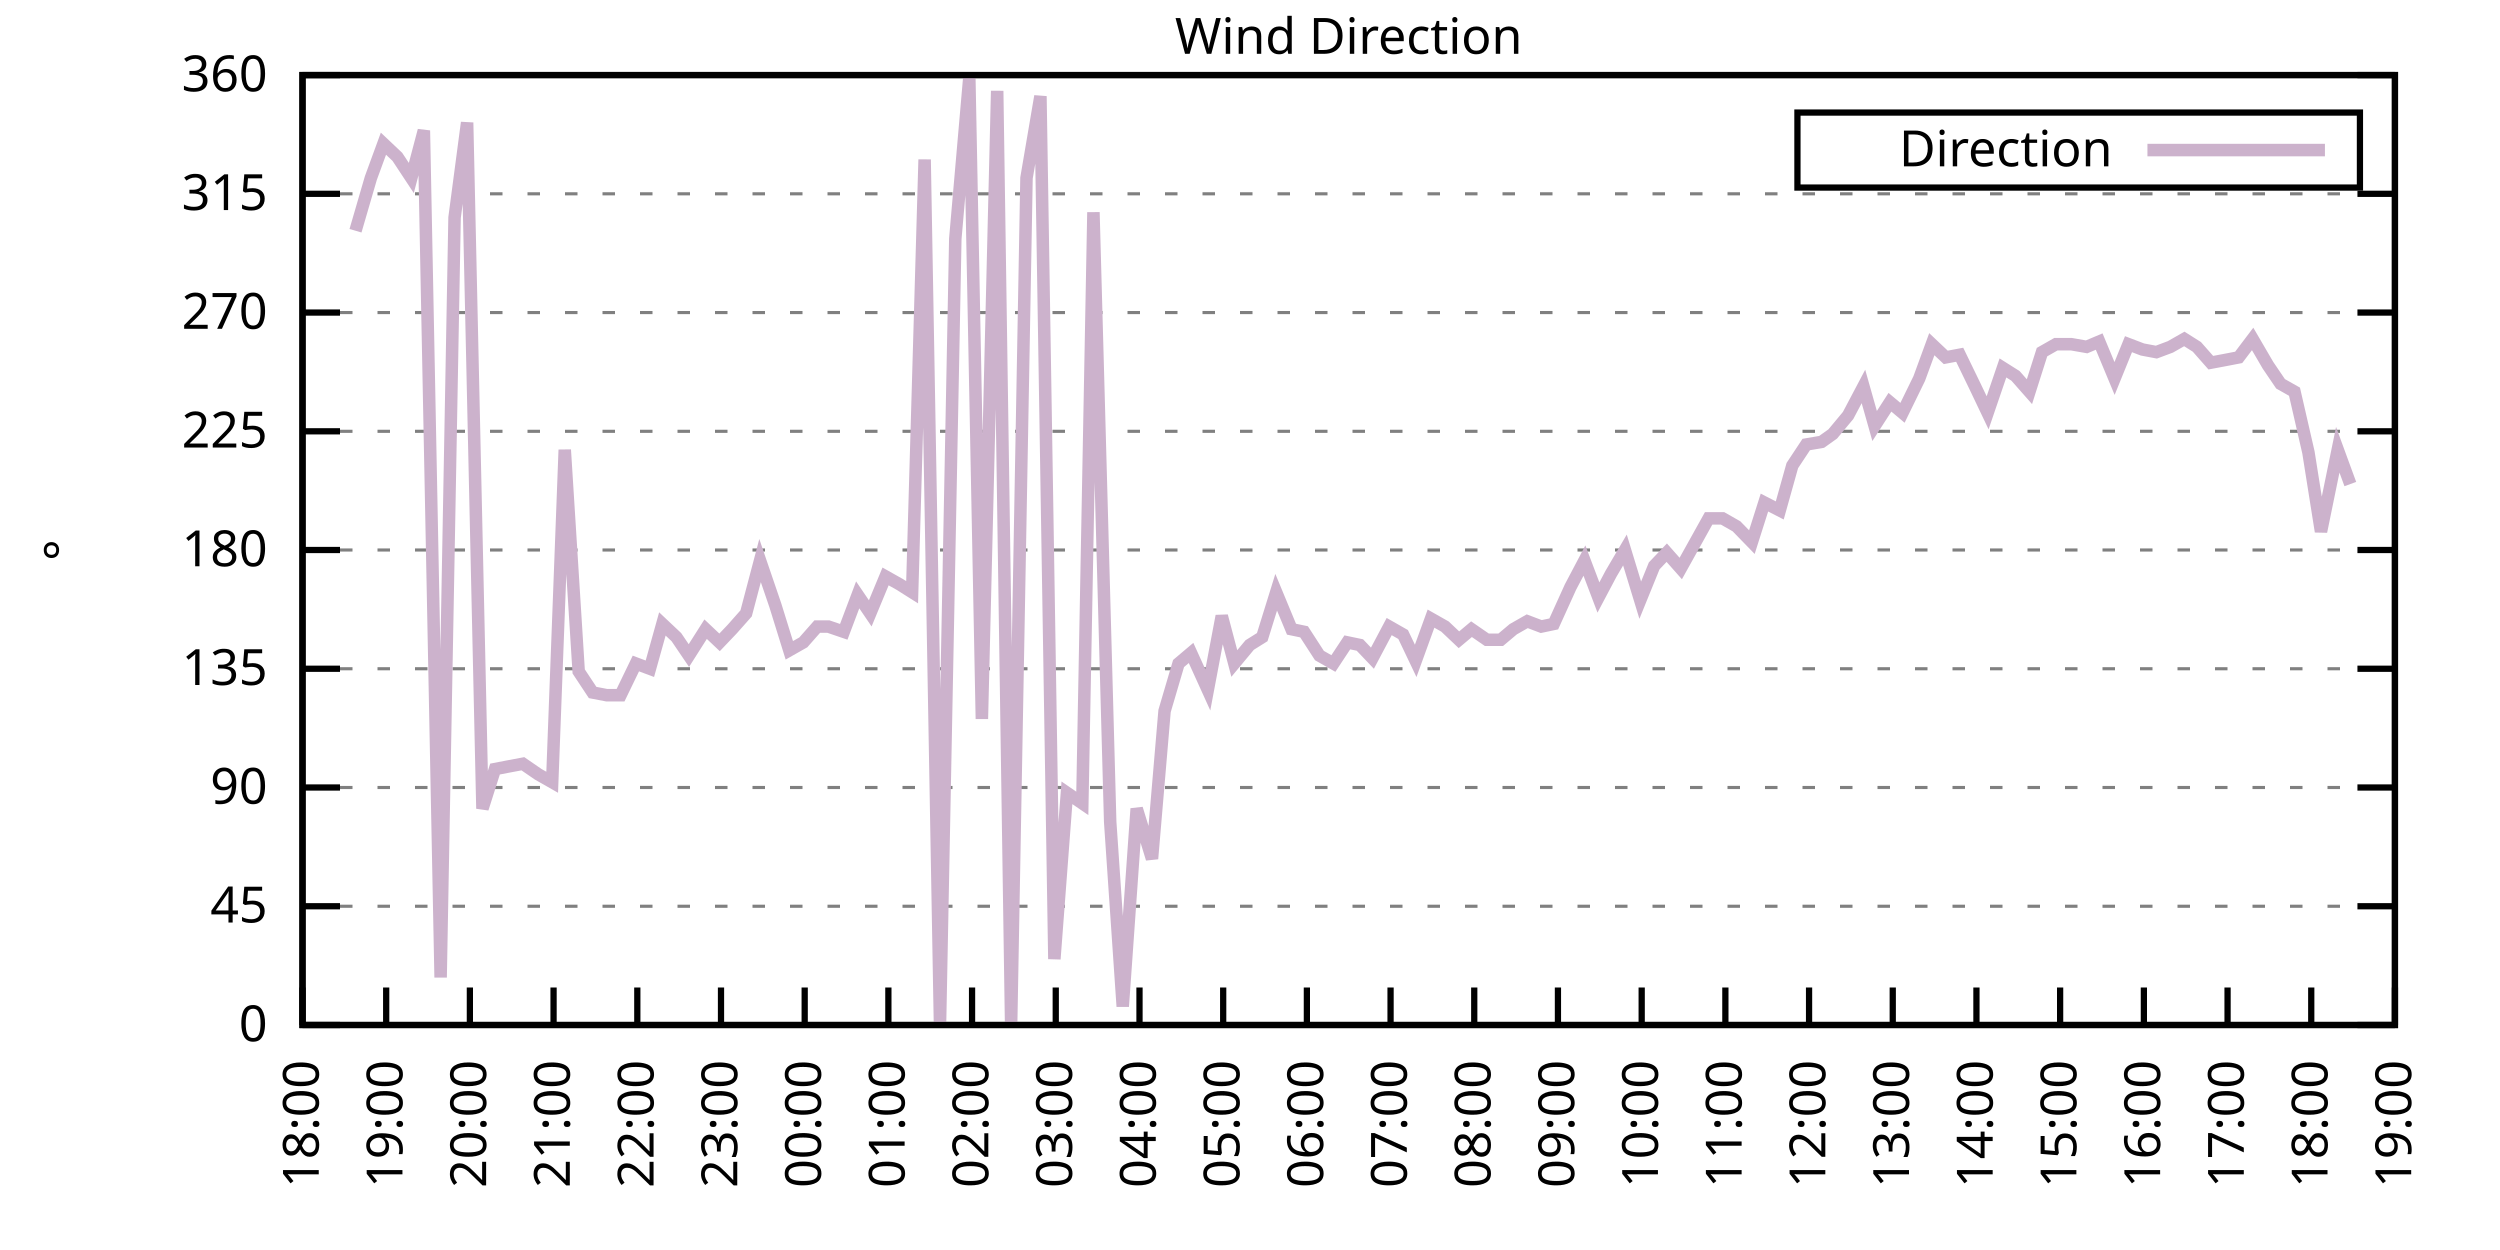
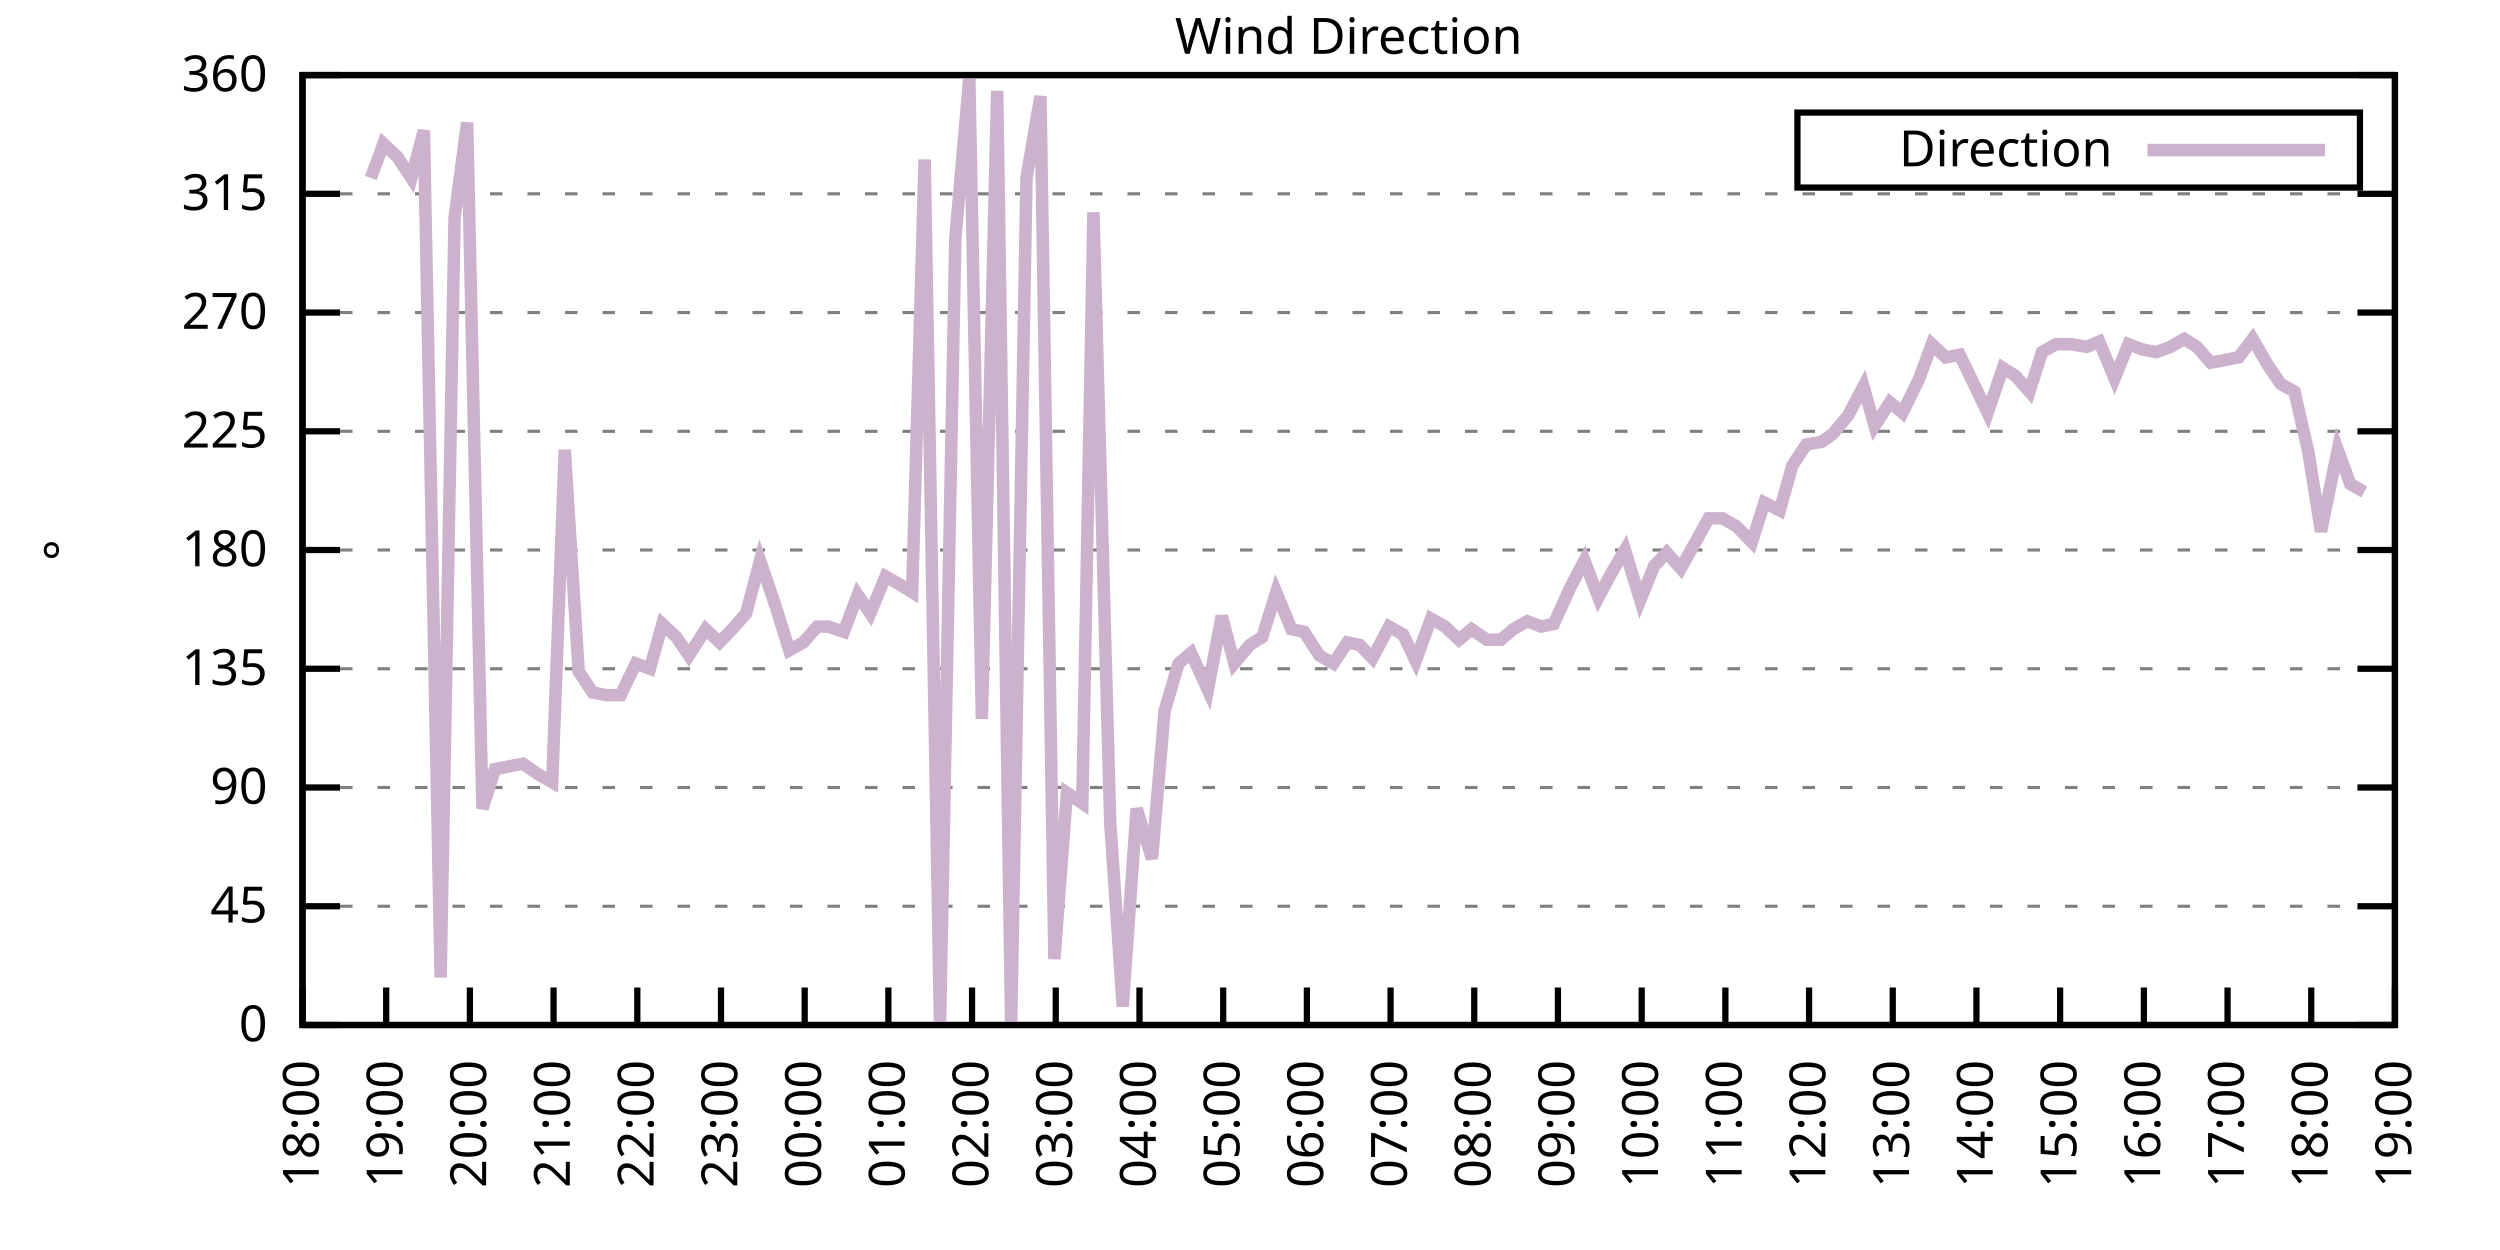
<svg xmlns="http://www.w3.org/2000/svg" xmlns:xlink="http://www.w3.org/1999/xlink" width="400" height="200" viewBox="0 0 400 200">
  <g id="gnuplot_canvas">
    <rect x="0" y="0" width="400" height="200" fill="none" />
    <defs>
      <circle id="gpDot" r="0.5" stroke-width="0.5" stroke="currentColor" />
      <path id="gpPt0" stroke-width="0.333" stroke="currentColor" d="M-1,0 h2 M0,-1 v2" />
      <path id="gpPt1" stroke-width="0.333" stroke="currentColor" d="M-1,-1 L1,1 M1,-1 L-1,1" />
      <path id="gpPt2" stroke-width="0.333" stroke="currentColor" d="M-1,0 L1,0 M0,-1 L0,1 M-1,-1 L1,1 M-1,1 L1,-1" />
      <rect id="gpPt3" stroke-width="0.333" stroke="currentColor" x="-1" y="-1" width="2" height="2" />
      <rect id="gpPt4" stroke-width="0.333" stroke="currentColor" fill="currentColor" x="-1" y="-1" width="2" height="2" />
      <circle id="gpPt5" stroke-width="0.333" stroke="currentColor" cx="0" cy="0" r="1" />
      <use xlink:href="#gpPt5" id="gpPt6" fill="currentColor" stroke="none" />
      <path id="gpPt7" stroke-width="0.333" stroke="currentColor" d="M0,-1.33 L-1.33,0.67 L1.33,0.67 z" />
      <use xlink:href="#gpPt7" id="gpPt8" fill="currentColor" stroke="none" />
      <use xlink:href="#gpPt7" id="gpPt9" stroke="currentColor" transform="rotate(180)" />
      <use xlink:href="#gpPt9" id="gpPt10" fill="currentColor" stroke="none" />
      <use xlink:href="#gpPt3" id="gpPt11" stroke="currentColor" transform="rotate(45)" />
      <use xlink:href="#gpPt11" id="gpPt12" fill="currentColor" stroke="none" />
      <path id="gpPt13" stroke-width="0.333" stroke="currentColor" d="M0,1.330 L1.265,0.411 L0.782,-1.067 L-0.782,-1.076 L-1.265,0.411 z" />
      <use xlink:href="#gpPt13" id="gpPt14" fill="currentColor" stroke="none" />
      <filter id="textbox" filterUnits="objectBoundingBox" x="0" y="0" height="1" width="1">
        <feFlood flood-color="white" flood-opacity="1" result="bgnd" />
        <feComposite in="SourceGraphic" in2="bgnd" operator="atop" />
      </filter>
      <filter id="greybox" filterUnits="objectBoundingBox" x="0" y="0" height="1" width="1">
        <feFlood flood-color="lightgrey" flood-opacity="1" result="grey" />
        <feComposite in="SourceGraphic" in2="grey" operator="atop" />
      </filter>
    </defs>
    <g fill="none" color="white" stroke="currentColor" stroke-width="1.00" stroke-linecap="butt" stroke-linejoin="miter">
</g>
    <g fill="none" color="black" stroke="currentColor" stroke-width="1.00" stroke-linecap="butt" stroke-linejoin="miter">
      <g stroke="none" shape-rendering="crispEdges">
        <polygon fill="rgb(255, 255, 255)" points="48.40,164.00 383.18,164.00 383.18,12.02 48.40,12.02 " />
      </g>
    </g>
    <g fill="none" color="black" stroke="currentColor" stroke-width="1.00" stroke-linecap="butt" stroke-linejoin="miter">
</g>
    <g fill="none" color="black" stroke="black" stroke-width="0.50" stroke-linecap="butt" stroke-linejoin="miter">
</g>
    <g fill="none" color="gray" stroke="currentColor" stroke-width="0.50" stroke-linecap="butt" stroke-linejoin="miter">
      <path stroke="gray" stroke-dasharray="2,4" class="gridline" d="M48.40,164.00 L383.19,164.00  " />
    </g>
    <g fill="none" color="gray" stroke="gray" stroke-width="1.00" stroke-linecap="butt" stroke-linejoin="miter">
</g>
    <g fill="none" color="black" stroke="currentColor" stroke-width="1.00" stroke-linecap="butt" stroke-linejoin="miter">
      <path stroke="black" d="M48.40,164.00 L54.40,164.00 M383.19,164.00 L377.19,164.00  " />
      <g transform="translate(42.80,166.60)" stroke="none" fill="black" font-family="Sans" font-size="8.00" text-anchor="end">
        <text>
          <tspan font-family="Sans"> 0</tspan>
        </text>
      </g>
    </g>
    <g fill="none" color="black" stroke="currentColor" stroke-width="1.00" stroke-linecap="butt" stroke-linejoin="miter">
</g>
    <g fill="none" color="black" stroke="black" stroke-width="0.50" stroke-linecap="butt" stroke-linejoin="miter">
</g>
    <g fill="none" color="gray" stroke="currentColor" stroke-width="0.50" stroke-linecap="butt" stroke-linejoin="miter">
      <path stroke="gray" stroke-dasharray="2,4" class="gridline" d="M48.40,145.00 L383.19,145.00  " />
    </g>
    <g fill="none" color="gray" stroke="gray" stroke-width="1.00" stroke-linecap="butt" stroke-linejoin="miter">
</g>
    <g fill="none" color="black" stroke="currentColor" stroke-width="1.00" stroke-linecap="butt" stroke-linejoin="miter">
      <path stroke="black" d="M48.40,145.00 L54.40,145.00 M383.19,145.00 L377.19,145.00  " />
      <g transform="translate(42.80,147.60)" stroke="none" fill="black" font-family="Sans" font-size="8.00" text-anchor="end">
        <text>
          <tspan font-family="Sans"> 45</tspan>
        </text>
      </g>
    </g>
    <g fill="none" color="black" stroke="currentColor" stroke-width="1.00" stroke-linecap="butt" stroke-linejoin="miter">
</g>
    <g fill="none" color="black" stroke="black" stroke-width="0.50" stroke-linecap="butt" stroke-linejoin="miter">
</g>
    <g fill="none" color="gray" stroke="currentColor" stroke-width="0.50" stroke-linecap="butt" stroke-linejoin="miter">
      <path stroke="gray" stroke-dasharray="2,4" class="gridline" d="M48.40,126.00 L383.19,126.00  " />
    </g>
    <g fill="none" color="gray" stroke="gray" stroke-width="1.00" stroke-linecap="butt" stroke-linejoin="miter">
</g>
    <g fill="none" color="black" stroke="currentColor" stroke-width="1.00" stroke-linecap="butt" stroke-linejoin="miter">
      <path stroke="black" d="M48.40,126.00 L54.40,126.00 M383.19,126.00 L377.19,126.00  " />
      <g transform="translate(42.80,128.60)" stroke="none" fill="black" font-family="Sans" font-size="8.00" text-anchor="end">
        <text>
          <tspan font-family="Sans"> 90</tspan>
        </text>
      </g>
    </g>
    <g fill="none" color="black" stroke="currentColor" stroke-width="1.00" stroke-linecap="butt" stroke-linejoin="miter">
</g>
    <g fill="none" color="black" stroke="black" stroke-width="0.50" stroke-linecap="butt" stroke-linejoin="miter">
</g>
    <g fill="none" color="gray" stroke="currentColor" stroke-width="0.50" stroke-linecap="butt" stroke-linejoin="miter">
      <path stroke="gray" stroke-dasharray="2,4" class="gridline" d="M48.40,107.00 L383.19,107.00  " />
    </g>
    <g fill="none" color="gray" stroke="gray" stroke-width="1.00" stroke-linecap="butt" stroke-linejoin="miter">
</g>
    <g fill="none" color="black" stroke="currentColor" stroke-width="1.00" stroke-linecap="butt" stroke-linejoin="miter">
      <path stroke="black" d="M48.40,107.00 L54.40,107.00 M383.19,107.00 L377.19,107.00  " />
      <g transform="translate(42.80,109.60)" stroke="none" fill="black" font-family="Sans" font-size="8.00" text-anchor="end">
        <text>
          <tspan font-family="Sans"> 135</tspan>
        </text>
      </g>
    </g>
    <g fill="none" color="black" stroke="currentColor" stroke-width="1.00" stroke-linecap="butt" stroke-linejoin="miter">
</g>
    <g fill="none" color="black" stroke="black" stroke-width="0.50" stroke-linecap="butt" stroke-linejoin="miter">
</g>
    <g fill="none" color="gray" stroke="currentColor" stroke-width="0.50" stroke-linecap="butt" stroke-linejoin="miter">
      <path stroke="gray" stroke-dasharray="2,4" class="gridline" d="M48.40,88.00 L383.19,88.00  " />
    </g>
    <g fill="none" color="gray" stroke="gray" stroke-width="1.00" stroke-linecap="butt" stroke-linejoin="miter">
</g>
    <g fill="none" color="black" stroke="currentColor" stroke-width="1.00" stroke-linecap="butt" stroke-linejoin="miter">
      <path stroke="black" d="M48.40,88.00 L54.40,88.00 M383.19,88.00 L377.19,88.00  " />
      <g transform="translate(42.80,90.60)" stroke="none" fill="black" font-family="Sans" font-size="8.00" text-anchor="end">
        <text>
          <tspan font-family="Sans"> 180</tspan>
        </text>
      </g>
    </g>
    <g fill="none" color="black" stroke="currentColor" stroke-width="1.00" stroke-linecap="butt" stroke-linejoin="miter">
</g>
    <g fill="none" color="black" stroke="black" stroke-width="0.50" stroke-linecap="butt" stroke-linejoin="miter">
</g>
    <g fill="none" color="gray" stroke="currentColor" stroke-width="0.50" stroke-linecap="butt" stroke-linejoin="miter">
      <path stroke="gray" stroke-dasharray="2,4" class="gridline" d="M48.40,69.01 L383.19,69.01  " />
    </g>
    <g fill="none" color="gray" stroke="gray" stroke-width="1.00" stroke-linecap="butt" stroke-linejoin="miter">
</g>
    <g fill="none" color="black" stroke="currentColor" stroke-width="1.00" stroke-linecap="butt" stroke-linejoin="miter">
      <path stroke="black" d="M48.40,69.01 L54.40,69.01 M383.19,69.01 L377.19,69.01  " />
      <g transform="translate(42.80,71.61)" stroke="none" fill="black" font-family="Sans" font-size="8.00" text-anchor="end">
        <text>
          <tspan font-family="Sans"> 225</tspan>
        </text>
      </g>
    </g>
    <g fill="none" color="black" stroke="currentColor" stroke-width="1.00" stroke-linecap="butt" stroke-linejoin="miter">
</g>
    <g fill="none" color="black" stroke="black" stroke-width="0.50" stroke-linecap="butt" stroke-linejoin="miter">
</g>
    <g fill="none" color="gray" stroke="currentColor" stroke-width="0.50" stroke-linecap="butt" stroke-linejoin="miter">
      <path stroke="gray" stroke-dasharray="2,4" class="gridline" d="M48.40,50.01 L383.19,50.01  " />
    </g>
    <g fill="none" color="gray" stroke="gray" stroke-width="1.00" stroke-linecap="butt" stroke-linejoin="miter">
</g>
    <g fill="none" color="black" stroke="currentColor" stroke-width="1.00" stroke-linecap="butt" stroke-linejoin="miter">
      <path stroke="black" d="M48.40,50.01 L54.40,50.01 M383.19,50.01 L377.19,50.01  " />
      <g transform="translate(42.80,52.61)" stroke="none" fill="black" font-family="Sans" font-size="8.00" text-anchor="end">
        <text>
          <tspan font-family="Sans"> 270</tspan>
        </text>
      </g>
    </g>
    <g fill="none" color="black" stroke="currentColor" stroke-width="1.00" stroke-linecap="butt" stroke-linejoin="miter">
</g>
    <g fill="none" color="black" stroke="black" stroke-width="0.50" stroke-linecap="butt" stroke-linejoin="miter">
</g>
    <g fill="none" color="gray" stroke="currentColor" stroke-width="0.50" stroke-linecap="butt" stroke-linejoin="miter">
      <path stroke="gray" stroke-dasharray="2,4" class="gridline" d="M48.40,31.01 L383.19,31.01  " />
    </g>
    <g fill="none" color="gray" stroke="gray" stroke-width="1.00" stroke-linecap="butt" stroke-linejoin="miter">
</g>
    <g fill="none" color="black" stroke="currentColor" stroke-width="1.00" stroke-linecap="butt" stroke-linejoin="miter">
      <path stroke="black" d="M48.40,31.01 L54.40,31.01 M383.19,31.01 L377.19,31.01  " />
      <g transform="translate(42.80,33.61)" stroke="none" fill="black" font-family="Sans" font-size="8.00" text-anchor="end">
        <text>
          <tspan font-family="Sans"> 315</tspan>
        </text>
      </g>
    </g>
    <g fill="none" color="black" stroke="currentColor" stroke-width="1.00" stroke-linecap="butt" stroke-linejoin="miter">
</g>
    <g fill="none" color="black" stroke="black" stroke-width="0.50" stroke-linecap="butt" stroke-linejoin="miter">
</g>
    <g fill="none" color="gray" stroke="currentColor" stroke-width="0.50" stroke-linecap="butt" stroke-linejoin="miter">
      <path stroke="gray" stroke-dasharray="2,4" class="gridline" d="M48.40,12.01 L383.19,12.01  " />
    </g>
    <g fill="none" color="gray" stroke="gray" stroke-width="1.00" stroke-linecap="butt" stroke-linejoin="miter">
</g>
    <g fill="none" color="black" stroke="currentColor" stroke-width="1.00" stroke-linecap="butt" stroke-linejoin="miter">
      <path stroke="black" d="M48.40,12.01 L54.40,12.01 M383.19,12.01 L377.19,12.01  " />
      <g transform="translate(42.80,14.61)" stroke="none" fill="black" font-family="Sans" font-size="8.00" text-anchor="end">
        <text>
          <tspan font-family="Sans"> 360</tspan>
        </text>
      </g>
    </g>
    <g fill="none" color="black" stroke="currentColor" stroke-width="1.00" stroke-linecap="butt" stroke-linejoin="miter">
      <path stroke="black" d="M48.40,164.00 L48.40,158.00  " />
      <g transform="translate(51.00,169.60) rotate(270.00)" stroke="none" fill="black" font-family="Sans" font-size="8.00" text-anchor="end">
        <text>
          <tspan font-family="Sans">18:00</tspan>
        </text>
      </g>
    </g>
    <g fill="none" color="black" stroke="currentColor" stroke-width="1.00" stroke-linecap="butt" stroke-linejoin="miter">
      <path stroke="black" d="M61.79,164.00 L61.79,158.00  " />
      <g transform="translate(64.39,169.60) rotate(270.00)" stroke="none" fill="black" font-family="Sans" font-size="8.00" text-anchor="end">
        <text>
          <tspan font-family="Sans">19:00</tspan>
        </text>
      </g>
    </g>
    <g fill="none" color="black" stroke="currentColor" stroke-width="1.00" stroke-linecap="butt" stroke-linejoin="miter">
      <path stroke="black" d="M75.18,164.00 L75.18,158.00  " />
      <g transform="translate(77.78,169.60) rotate(270.00)" stroke="none" fill="black" font-family="Sans" font-size="8.00" text-anchor="end">
        <text>
          <tspan font-family="Sans">20:00</tspan>
        </text>
      </g>
    </g>
    <g fill="none" color="black" stroke="currentColor" stroke-width="1.00" stroke-linecap="butt" stroke-linejoin="miter">
      <path stroke="black" d="M88.57,164.00 L88.57,158.00  " />
      <g transform="translate(91.17,169.60) rotate(270.00)" stroke="none" fill="black" font-family="Sans" font-size="8.00" text-anchor="end">
        <text>
          <tspan font-family="Sans">21:00</tspan>
        </text>
      </g>
    </g>
    <g fill="none" color="black" stroke="currentColor" stroke-width="1.00" stroke-linecap="butt" stroke-linejoin="miter">
      <path stroke="black" d="M101.97,164.00 L101.97,158.00  " />
      <g transform="translate(104.57,169.60) rotate(270.00)" stroke="none" fill="black" font-family="Sans" font-size="8.00" text-anchor="end">
        <text>
          <tspan font-family="Sans">22:00</tspan>
        </text>
      </g>
    </g>
    <g fill="none" color="black" stroke="currentColor" stroke-width="1.00" stroke-linecap="butt" stroke-linejoin="miter">
      <path stroke="black" d="M115.36,164.00 L115.36,158.00  " />
      <g transform="translate(117.96,169.60) rotate(270.00)" stroke="none" fill="black" font-family="Sans" font-size="8.00" text-anchor="end">
        <text>
          <tspan font-family="Sans">23:00</tspan>
        </text>
      </g>
    </g>
    <g fill="none" color="black" stroke="currentColor" stroke-width="1.00" stroke-linecap="butt" stroke-linejoin="miter">
      <path stroke="black" d="M128.75,164.00 L128.75,158.00  " />
      <g transform="translate(131.35,169.60) rotate(270.00)" stroke="none" fill="black" font-family="Sans" font-size="8.00" text-anchor="end">
        <text>
          <tspan font-family="Sans">00:00</tspan>
        </text>
      </g>
    </g>
    <g fill="none" color="black" stroke="currentColor" stroke-width="1.00" stroke-linecap="butt" stroke-linejoin="miter">
      <path stroke="black" d="M142.14,164.00 L142.14,158.00  " />
      <g transform="translate(144.74,169.60) rotate(270.00)" stroke="none" fill="black" font-family="Sans" font-size="8.00" text-anchor="end">
        <text>
          <tspan font-family="Sans">01:00</tspan>
        </text>
      </g>
    </g>
    <g fill="none" color="black" stroke="currentColor" stroke-width="1.00" stroke-linecap="butt" stroke-linejoin="miter">
      <path stroke="black" d="M155.53,164.00 L155.53,158.00  " />
      <g transform="translate(158.13,169.60) rotate(270.00)" stroke="none" fill="black" font-family="Sans" font-size="8.00" text-anchor="end">
        <text>
          <tspan font-family="Sans">02:00</tspan>
        </text>
      </g>
    </g>
    <g fill="none" color="black" stroke="currentColor" stroke-width="1.00" stroke-linecap="butt" stroke-linejoin="miter">
      <path stroke="black" d="M168.92,164.00 L168.92,158.00  " />
      <g transform="translate(171.52,169.60) rotate(270.00)" stroke="none" fill="black" font-family="Sans" font-size="8.00" text-anchor="end">
        <text>
          <tspan font-family="Sans">03:00</tspan>
        </text>
      </g>
    </g>
    <g fill="none" color="black" stroke="currentColor" stroke-width="1.00" stroke-linecap="butt" stroke-linejoin="miter">
      <path stroke="black" d="M182.32,164.00 L182.32,158.00  " />
      <g transform="translate(184.92,169.60) rotate(270.00)" stroke="none" fill="black" font-family="Sans" font-size="8.00" text-anchor="end">
        <text>
          <tspan font-family="Sans">04:00</tspan>
        </text>
      </g>
    </g>
    <g fill="none" color="black" stroke="currentColor" stroke-width="1.00" stroke-linecap="butt" stroke-linejoin="miter">
      <path stroke="black" d="M195.71,164.00 L195.71,158.00  " />
      <g transform="translate(198.31,169.60) rotate(270.00)" stroke="none" fill="black" font-family="Sans" font-size="8.00" text-anchor="end">
        <text>
          <tspan font-family="Sans">05:00</tspan>
        </text>
      </g>
    </g>
    <g fill="none" color="black" stroke="currentColor" stroke-width="1.00" stroke-linecap="butt" stroke-linejoin="miter">
      <path stroke="black" d="M209.10,164.00 L209.10,158.00  " />
      <g transform="translate(211.70,169.60) rotate(270.00)" stroke="none" fill="black" font-family="Sans" font-size="8.00" text-anchor="end">
        <text>
          <tspan font-family="Sans">06:00</tspan>
        </text>
      </g>
    </g>
    <g fill="none" color="black" stroke="currentColor" stroke-width="1.00" stroke-linecap="butt" stroke-linejoin="miter">
      <path stroke="black" d="M222.49,164.00 L222.49,158.00  " />
      <g transform="translate(225.09,169.60) rotate(270.00)" stroke="none" fill="black" font-family="Sans" font-size="8.00" text-anchor="end">
        <text>
          <tspan font-family="Sans">07:00</tspan>
        </text>
      </g>
    </g>
    <g fill="none" color="black" stroke="currentColor" stroke-width="1.00" stroke-linecap="butt" stroke-linejoin="miter">
      <path stroke="black" d="M235.88,164.00 L235.88,158.00  " />
      <g transform="translate(238.48,169.60) rotate(270.00)" stroke="none" fill="black" font-family="Sans" font-size="8.00" text-anchor="end">
        <text>
          <tspan font-family="Sans">08:00</tspan>
        </text>
      </g>
    </g>
    <g fill="none" color="black" stroke="currentColor" stroke-width="1.00" stroke-linecap="butt" stroke-linejoin="miter">
      <path stroke="black" d="M249.27,164.00 L249.27,158.00  " />
      <g transform="translate(251.87,169.60) rotate(270.00)" stroke="none" fill="black" font-family="Sans" font-size="8.00" text-anchor="end">
        <text>
          <tspan font-family="Sans">09:00</tspan>
        </text>
      </g>
    </g>
    <g fill="none" color="black" stroke="currentColor" stroke-width="1.00" stroke-linecap="butt" stroke-linejoin="miter">
      <path stroke="black" d="M262.67,164.00 L262.67,158.00  " />
      <g transform="translate(265.27,169.60) rotate(270.00)" stroke="none" fill="black" font-family="Sans" font-size="8.00" text-anchor="end">
        <text>
          <tspan font-family="Sans">10:00</tspan>
        </text>
      </g>
    </g>
    <g fill="none" color="black" stroke="currentColor" stroke-width="1.00" stroke-linecap="butt" stroke-linejoin="miter">
      <path stroke="black" d="M276.06,164.00 L276.06,158.00  " />
      <g transform="translate(278.66,169.60) rotate(270.00)" stroke="none" fill="black" font-family="Sans" font-size="8.00" text-anchor="end">
        <text>
          <tspan font-family="Sans">11:00</tspan>
        </text>
      </g>
    </g>
    <g fill="none" color="black" stroke="currentColor" stroke-width="1.00" stroke-linecap="butt" stroke-linejoin="miter">
      <path stroke="black" d="M289.45,164.00 L289.45,158.00  " />
      <g transform="translate(292.05,169.60) rotate(270.00)" stroke="none" fill="black" font-family="Sans" font-size="8.00" text-anchor="end">
        <text>
          <tspan font-family="Sans">12:00</tspan>
        </text>
      </g>
    </g>
    <g fill="none" color="black" stroke="currentColor" stroke-width="1.00" stroke-linecap="butt" stroke-linejoin="miter">
      <path stroke="black" d="M302.84,164.00 L302.84,158.00  " />
      <g transform="translate(305.44,169.60) rotate(270.00)" stroke="none" fill="black" font-family="Sans" font-size="8.00" text-anchor="end">
        <text>
          <tspan font-family="Sans">13:00</tspan>
        </text>
      </g>
    </g>
    <g fill="none" color="black" stroke="currentColor" stroke-width="1.00" stroke-linecap="butt" stroke-linejoin="miter">
      <path stroke="black" d="M316.23,164.00 L316.23,158.00  " />
      <g transform="translate(318.83,169.60) rotate(270.00)" stroke="none" fill="black" font-family="Sans" font-size="8.00" text-anchor="end">
        <text>
          <tspan font-family="Sans">14:00</tspan>
        </text>
      </g>
    </g>
    <g fill="none" color="black" stroke="currentColor" stroke-width="1.00" stroke-linecap="butt" stroke-linejoin="miter">
      <path stroke="black" d="M329.62,164.00 L329.62,158.00  " />
      <g transform="translate(332.22,169.60) rotate(270.00)" stroke="none" fill="black" font-family="Sans" font-size="8.00" text-anchor="end">
        <text>
          <tspan font-family="Sans">15:00</tspan>
        </text>
      </g>
    </g>
    <g fill="none" color="black" stroke="currentColor" stroke-width="1.00" stroke-linecap="butt" stroke-linejoin="miter">
      <path stroke="black" d="M343.02,164.00 L343.02,158.00  " />
      <g transform="translate(345.62,169.60) rotate(270.00)" stroke="none" fill="black" font-family="Sans" font-size="8.00" text-anchor="end">
        <text>
          <tspan font-family="Sans">16:00</tspan>
        </text>
      </g>
    </g>
    <g fill="none" color="black" stroke="currentColor" stroke-width="1.00" stroke-linecap="butt" stroke-linejoin="miter">
      <path stroke="black" d="M356.41,164.00 L356.41,158.00  " />
      <g transform="translate(359.01,169.60) rotate(270.00)" stroke="none" fill="black" font-family="Sans" font-size="8.00" text-anchor="end">
        <text>
          <tspan font-family="Sans">17:00</tspan>
        </text>
      </g>
    </g>
    <g fill="none" color="black" stroke="currentColor" stroke-width="1.00" stroke-linecap="butt" stroke-linejoin="miter">
      <path stroke="black" d="M369.80,164.00 L369.80,158.00  " />
      <g transform="translate(372.40,169.60) rotate(270.00)" stroke="none" fill="black" font-family="Sans" font-size="8.00" text-anchor="end">
        <text>
          <tspan font-family="Sans">18:00</tspan>
        </text>
      </g>
    </g>
    <g fill="none" color="black" stroke="currentColor" stroke-width="1.00" stroke-linecap="butt" stroke-linejoin="miter">
      <path stroke="black" d="M383.19,164.00 L383.19,158.00  " />
      <g transform="translate(385.79,169.60) rotate(270.00)" stroke="none" fill="black" font-family="Sans" font-size="8.00" text-anchor="end">
        <text>
          <tspan font-family="Sans">19:00</tspan>
        </text>
      </g>
    </g>
    <g fill="none" color="black" stroke="currentColor" stroke-width="1.00" stroke-linecap="butt" stroke-linejoin="miter">
</g>
    <g fill="none" color="black" stroke="currentColor" stroke-width="1.00" stroke-linecap="butt" stroke-linejoin="miter">
      <path stroke="black" d="M48.40,12.01 L48.40,164.00 L383.19,164.00 L383.19,12.01 L48.40,12.01 Z  " />
    </g>
    <g fill="none" color="black" stroke="currentColor" stroke-width="1.00" stroke-linecap="butt" stroke-linejoin="miter">
</g>
    <g fill="none" color="black" stroke="currentColor" stroke-width="1.00" stroke-linecap="butt" stroke-linejoin="miter">
      <path stroke="black" d="M287.59,30.01 L287.59,18.01 L377.59,18.01 L377.59,30.01 L287.59,30.01 Z  " />
    </g>
    <g id="Wind_direction_plot_1">
      <g fill="none" color="white" stroke="black" stroke-width="2.00" stroke-linecap="butt" stroke-linejoin="miter">
</g>
      <g fill="none" color="black" stroke="currentColor" stroke-width="2.00" stroke-linecap="butt" stroke-linejoin="miter">
        <g transform="translate(337.99,26.61)" stroke="none" fill="black" font-family="Sans" font-size="8.00" text-anchor="end">
          <text>
            <tspan font-family="Sans">Direction</tspan>
          </text>
        </g>
      </g>
      <g fill="none" color="black" stroke="currentColor" stroke-width="2.00" stroke-linecap="butt" stroke-linejoin="miter">
-         <path stroke="rgb(204, 178, 204)" d="M343.59,24.01 L371.99,24.01 M56.88,36.92 L59.34,28.48 L61.35,22.99 L63.58,25.10 L65.81,28.48 L67.82,20.88   L70.50,156.40 L72.73,34.81 L74.74,19.61 L77.19,129.38 L79.20,123.05 L81.43,122.62 L83.66,122.20 L86.12,123.89   L88.35,125.16 L90.36,71.96 L92.59,107.43 L94.82,110.80 L97.06,111.23 L99.29,111.23 L101.74,106.16 L103.98,107.00   L105.98,99.83 L108.22,101.94 L110.22,104.89 L112.90,100.67 L115.13,102.78 L117.14,100.67 L119.38,98.14 L121.61,89.69   L124.06,96.87 L126.29,104.05 L128.53,102.78 L130.76,100.25 L132.54,100.25 L135.00,101.09 L137.23,95.18 L139.24,98.14   L141.69,92.23 L143.93,93.49 L145.94,94.76 L147.94,25.52 L150.40,164.00 L152.85,38.19 L155.09,12.43 L157.10,115.03   L159.55,14.54 L161.78,164.00 L164.24,28.48 L166.47,15.39 L168.70,153.45 L170.71,126.85 L173.17,128.54 L174.95,33.96   L177.63,131.49 L179.64,161.04 L181.87,129.38 L184.32,137.40 L186.33,113.76 L188.57,106.16 L190.57,104.47 L193.25,110.38   L195.48,98.56 L197.49,106.16 L199.95,103.20 L201.96,101.94 L204.19,94.76 L206.64,100.67 L208.65,101.09 L211.11,104.89   L213.34,106.16 L215.57,102.78 L217.58,103.20 L219.59,105.31 L222.27,100.25 L224.50,101.52 L226.51,105.74 L228.96,98.98   L231.20,100.25 L233.43,102.36 L235.44,100.67 L237.89,102.36 L240.12,102.36 L242.13,100.67 L244.36,99.40 L246.60,100.25   L248.60,99.83 L251.28,93.92 L253.51,89.69 L255.75,95.60 L257.76,91.80 L259.99,88.00 L262.44,96.03 L264.67,90.54   L266.68,88.43 L268.92,90.96 L273.38,82.94 L275.61,82.94 L277.84,84.21 L280.30,86.74 L282.31,80.41 L284.76,81.67   L286.77,74.49 L289.00,71.12 L291.46,70.70 L293.24,69.43 L295.70,66.47 L298.15,61.83 L299.94,68.16 L302.39,64.36   L304.40,66.05 L307.08,60.56 L309.09,55.07 L311.32,57.18 L313.55,56.76 L316.01,61.83 L318.02,66.05 L320.47,58.87   L322.48,60.14 L324.71,62.67 L326.72,56.34 L328.95,55.07 L331.41,55.07 L333.86,55.50 L335.87,54.65 L338.33,60.56   L340.56,55.07 L342.79,55.92 L345.02,56.34 L347.26,55.50 L349.49,54.23 L351.50,55.50 L353.73,58.03 L355.96,57.61   L358.19,57.18 L360.42,54.23 L362.88,58.45 L364.89,61.41 L367.12,62.67 L369.35,72.38 L371.36,85.05 L374.04,71.96   L376.05,77.45  " />
+         <path stroke="rgb(204, 178, 204)" d="M343.59,24.01 L371.99,24.01 M59.34,28.48 L61.35,22.99 L63.58,25.10 L65.81,28.48 L67.82,20.88 L70.50,156.40   L72.73,34.81 L74.74,19.61 L77.19,129.38 L79.20,123.05 L81.43,122.62 L83.66,122.20 L86.12,123.89 L88.35,125.16   L90.36,71.96 L92.59,107.43 L94.82,110.80 L97.06,111.23 L99.29,111.23 L101.74,106.16 L103.98,107.00 L105.98,99.83   L108.22,101.94 L110.22,104.89 L112.90,100.67 L115.13,102.78 L117.14,100.67 L119.38,98.14 L121.61,89.69 L124.06,96.87   L126.29,104.05 L128.53,102.78 L130.76,100.25 L132.54,100.25 L135.00,101.09 L137.23,95.18 L139.24,98.14 L141.69,92.23   L143.93,93.49 L145.94,94.76 L147.94,25.52 L150.40,164.00 L152.85,38.19 L155.09,12.43 L157.10,115.03 L159.55,14.54   L161.78,164.00 L164.24,28.48 L166.47,15.39 L168.70,153.45 L170.71,126.85 L173.17,128.54 L174.95,33.96 L177.63,131.49   L179.64,161.04 L181.87,129.38 L184.32,137.40 L186.33,113.76 L188.57,106.16 L190.57,104.47 L193.25,110.38 L195.48,98.56   L197.49,106.16 L199.95,103.20 L201.96,101.94 L204.19,94.76 L206.64,100.67 L208.65,101.09 L211.11,104.89 L213.34,106.16   L215.57,102.78 L217.58,103.20 L219.59,105.31 L222.27,100.25 L224.50,101.52 L226.51,105.74 L228.96,98.98 L231.20,100.25   L233.43,102.36 L235.44,100.67 L237.89,102.36 L240.12,102.36 L242.13,100.67 L244.36,99.40 L246.60,100.25 L248.60,99.83   L251.28,93.92 L253.51,89.69 L255.75,95.60 L257.76,91.80 L259.99,88.00 L262.44,96.03 L264.67,90.54 L266.68,88.43   L268.92,90.96 L273.38,82.94 L275.61,82.94 L277.84,84.21 L280.30,86.74 L282.31,80.41 L284.76,81.67 L286.77,74.49   L289.00,71.12 L291.46,70.70 L293.24,69.43 L295.70,66.47 L298.15,61.83 L299.94,68.16 L302.39,64.36 L304.40,66.05   L307.08,60.56 L309.09,55.07 L311.32,57.18 L313.55,56.76 L316.01,61.83 L318.02,66.05 L320.47,58.87 L322.48,60.14   L324.71,62.67 L326.72,56.34 L328.95,55.07 L331.41,55.07 L333.86,55.50 L335.87,54.65 L338.33,60.56 L340.56,55.07   L342.79,55.92 L345.02,56.34 L347.26,55.50 L349.49,54.23 L351.50,55.50 L353.73,58.03 L355.96,57.61 L358.19,57.18   L360.42,54.23 L362.88,58.45 L364.89,61.41 L367.12,62.67 L369.35,72.38 L371.36,85.05 L374.04,71.96 L376.05,77.45   L378.28,78.72  " />
      </g>
    </g>
    <g fill="none" color="black" stroke="currentColor" stroke-width="2.00" stroke-linecap="butt" stroke-linejoin="miter">
</g>
    <g fill="none" color="black" stroke="black" stroke-width="1.00" stroke-linecap="butt" stroke-linejoin="miter">
</g>
    <g fill="none" color="black" stroke="currentColor" stroke-width="1.00" stroke-linecap="butt" stroke-linejoin="miter">
      <path stroke="black" d="M48.40,12.01 L48.40,164.00 L383.19,164.00 L383.19,12.01 L48.40,12.01 Z  " />
      <g transform="translate(12.80,88.01) rotate(270.00)" stroke="none" fill="black" font-family="Sans" font-size="8.00" text-anchor="middle">
        <text>
          <tspan font-family="Sans">°</tspan>
        </text>
      </g>
    </g>
    <g fill="none" color="black" stroke="currentColor" stroke-width="1.00" stroke-linecap="butt" stroke-linejoin="miter">
</g>
    <g fill="none" color="black" stroke="currentColor" stroke-width="1.00" stroke-linecap="butt" stroke-linejoin="miter">
      <g transform="translate(215.79,8.61)" stroke="none" fill="black" font-family="Sans" font-size="8.00" text-anchor="middle">
        <text>
          <tspan font-family="Sans">Wind Direction</tspan>
        </text>
      </g>
    </g>
    <g fill="none" color="black" stroke="currentColor" stroke-width="1.00" stroke-linecap="butt" stroke-linejoin="miter">
</g>
  </g>
</svg>
